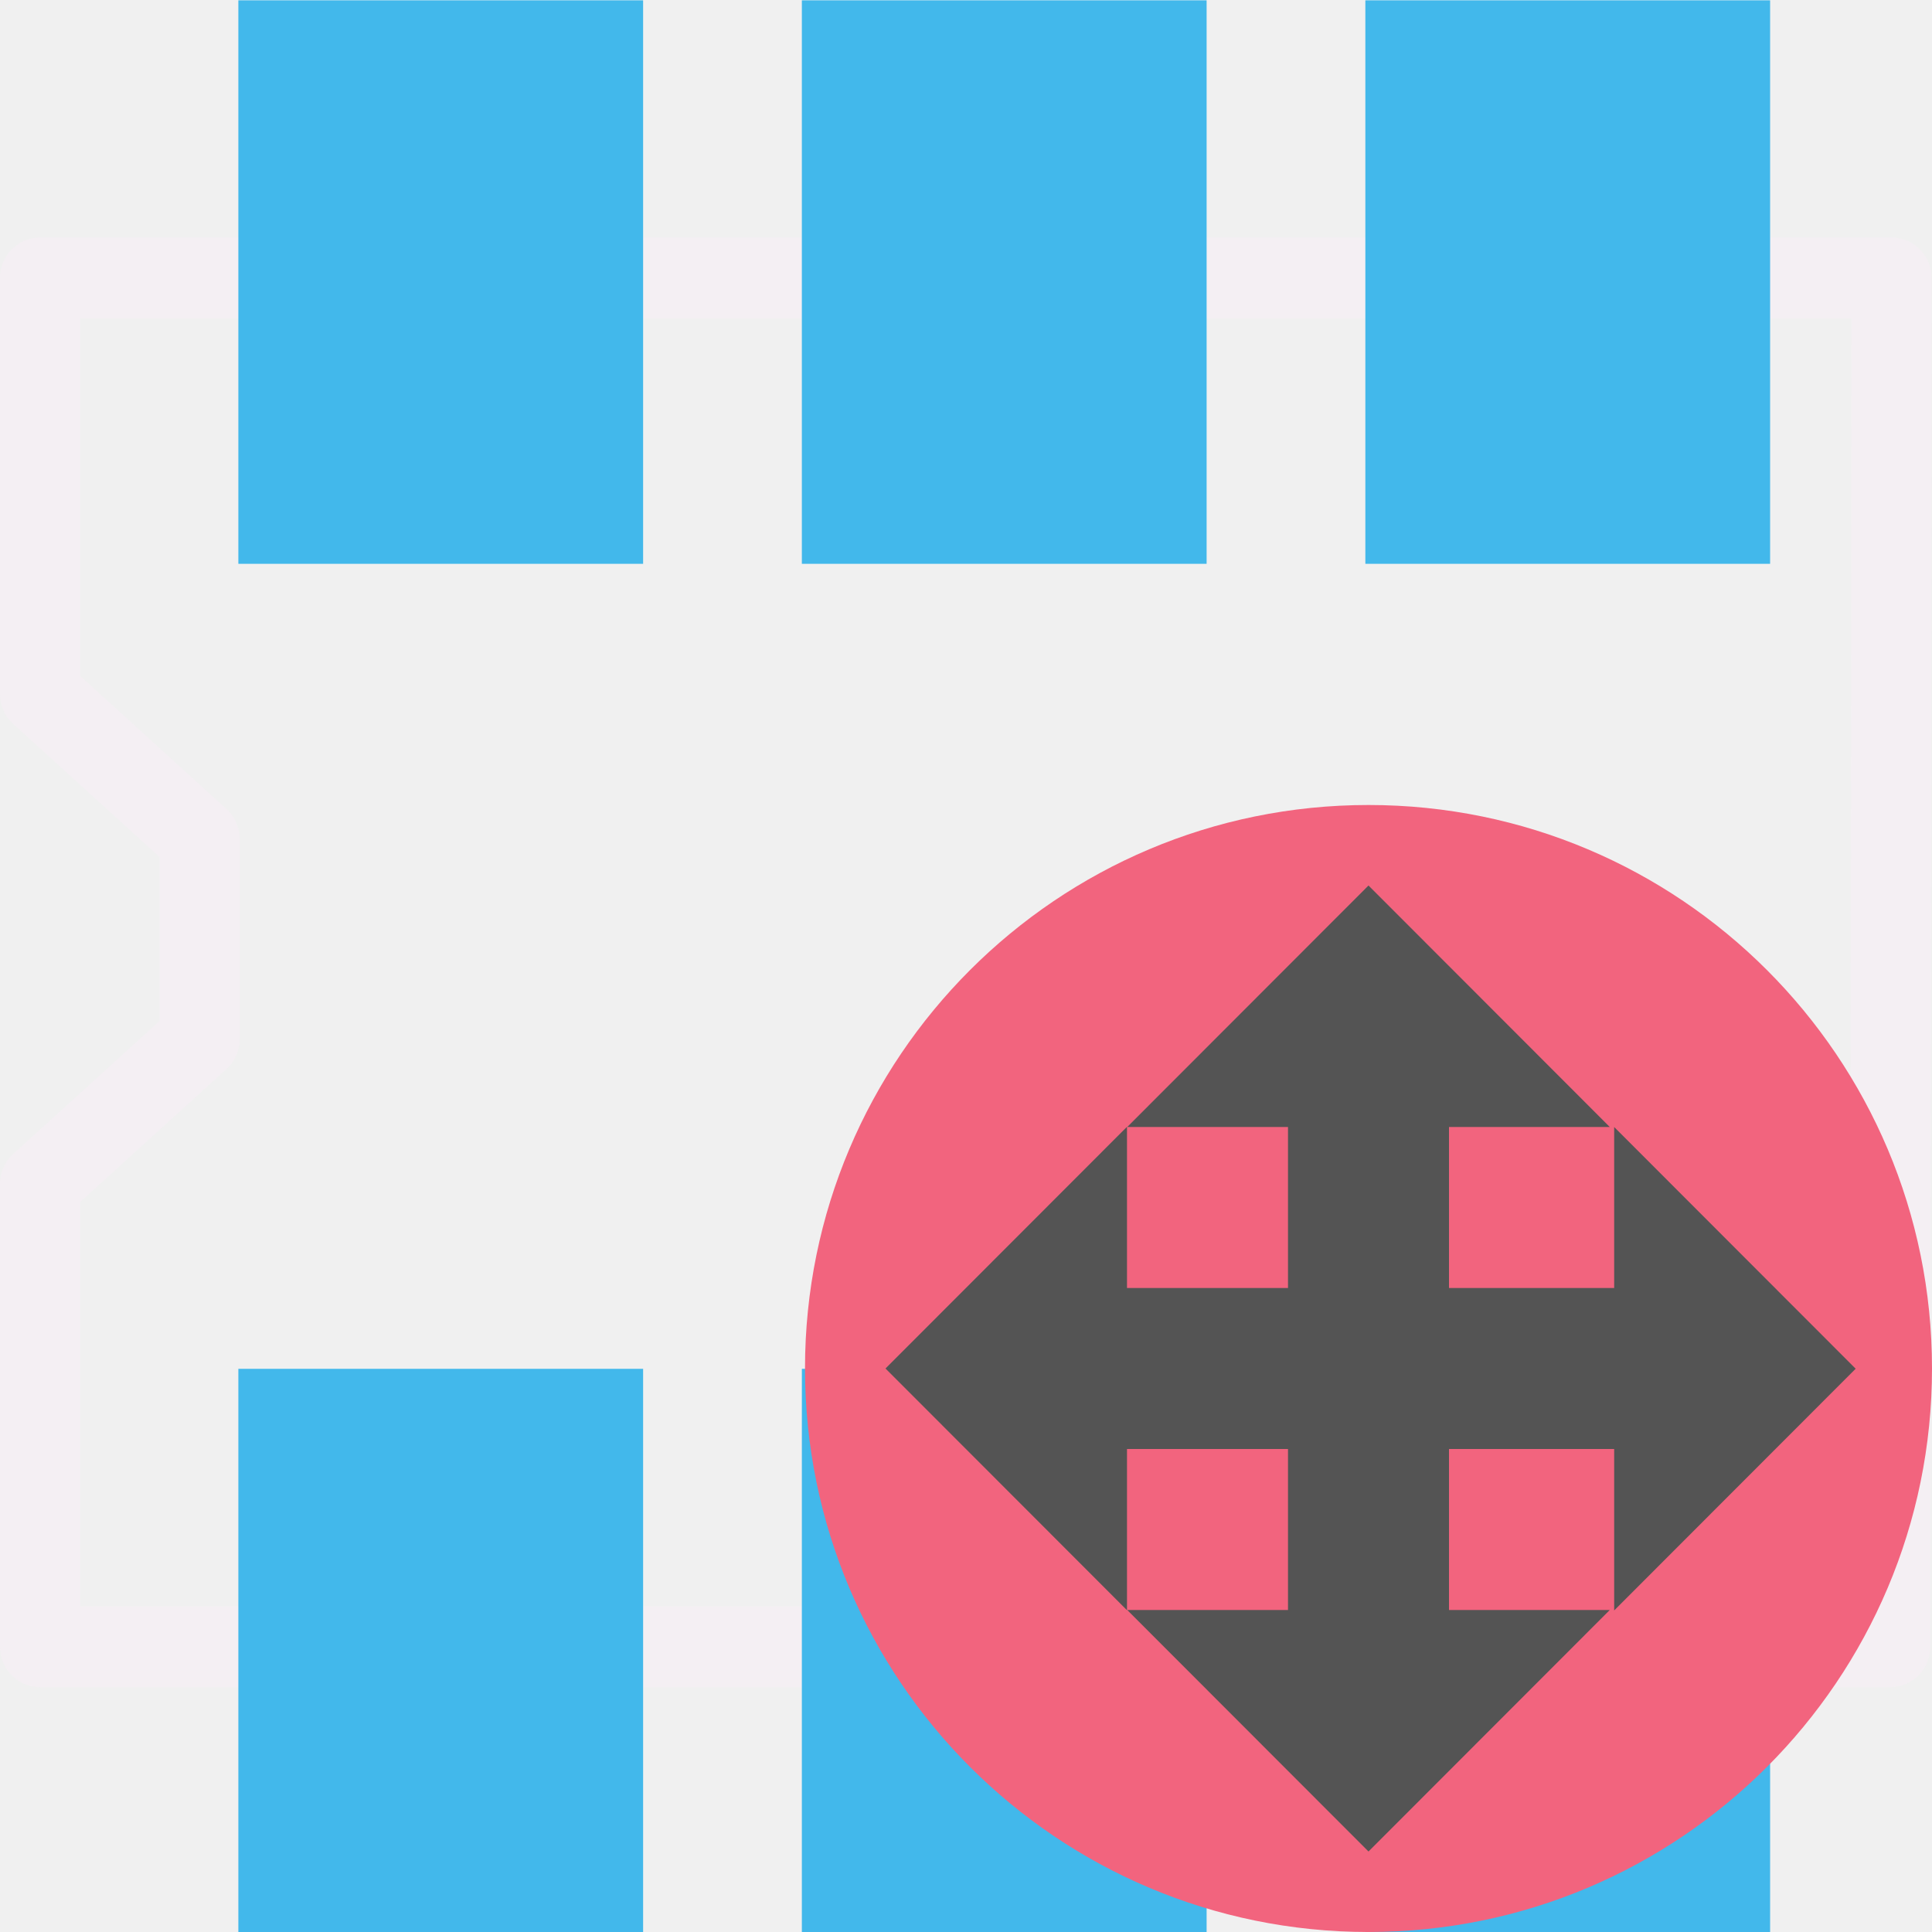
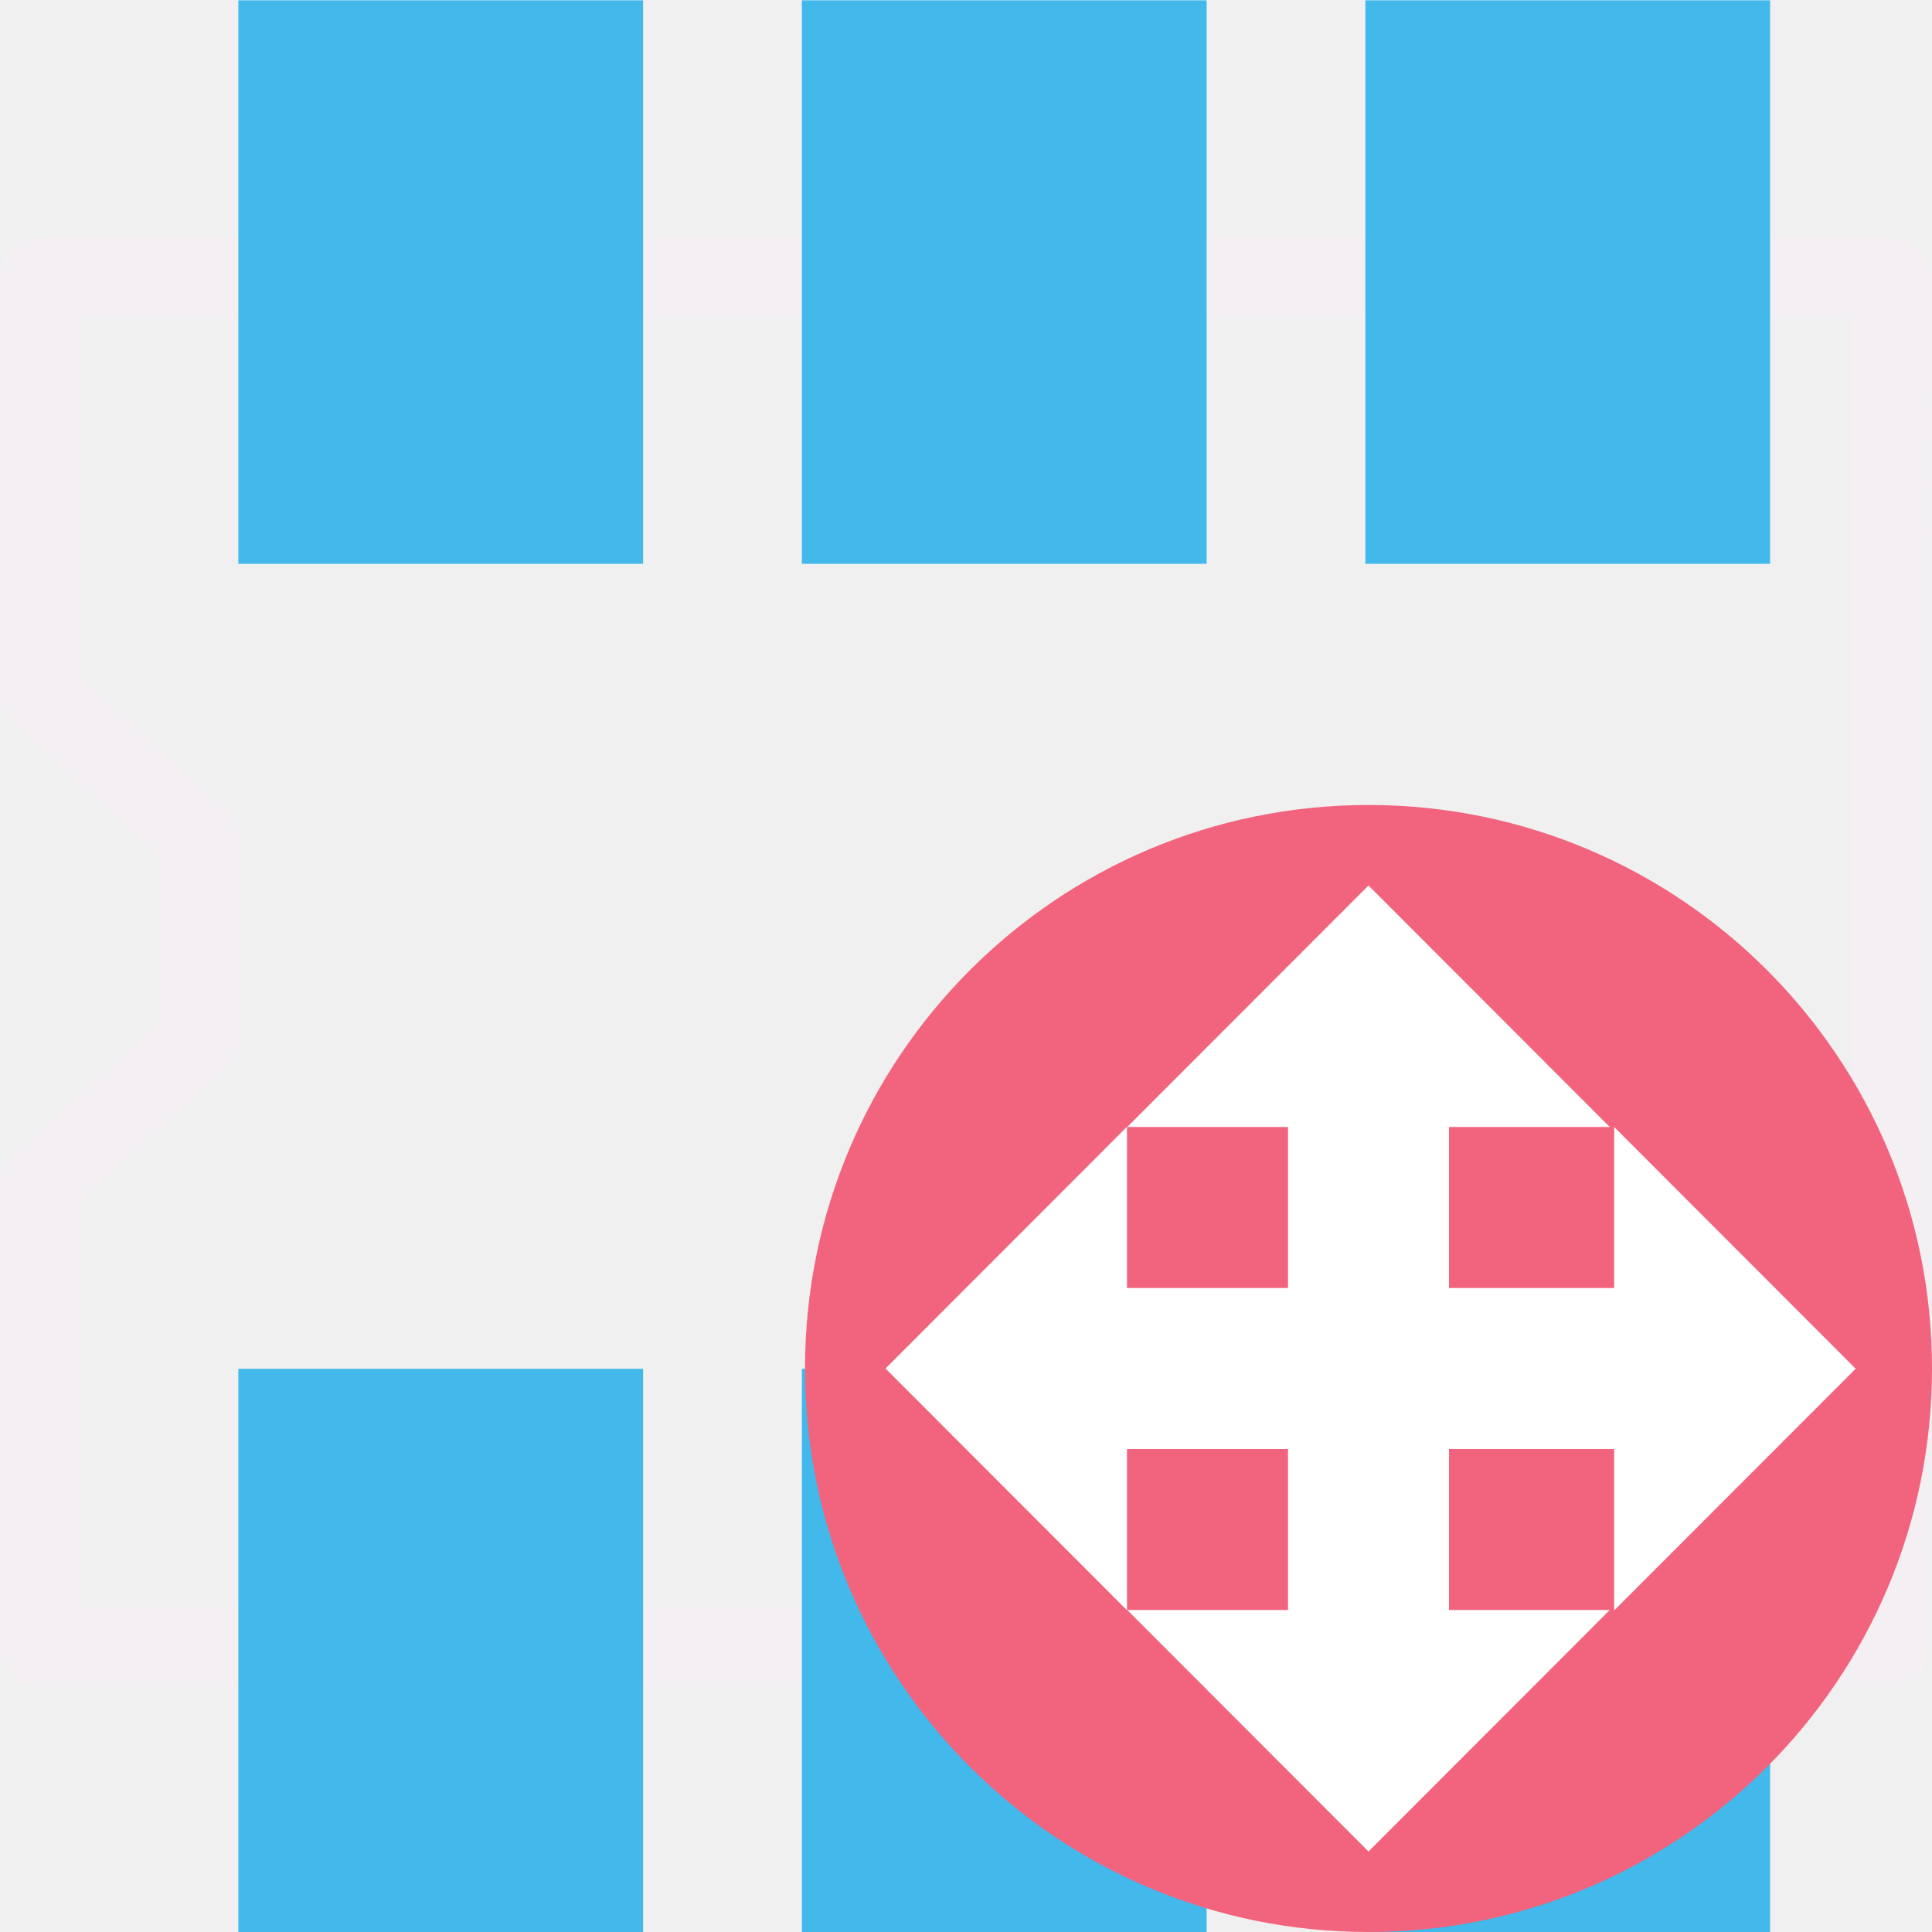
<svg xmlns="http://www.w3.org/2000/svg" id="Слой_1" data-name="Слой 1" viewBox="0 0 24 24" version="1.1">
  <defs id="defs5">
    <style id="style3">.cls-1{fill:none;stroke:#F4EFF3;stroke-linecap:round;stroke-linejoin:round;}.cls-2{fill:#42B8EB;}.cls-3{fill:#f2647e;}.cls-4{fill:#fff;}</style>
  </defs>
  <polygon class="cls-1" points="21.531,4.063 1.247,4.063 1.247,8.578 2.995,10.153 2.995,12.325 1.247,13.899 1.247,18.922 21.516,18.922 " id="polygon9" transform="matrix(1.133899,0,0,1.144275,-0.9166277,-1.195875)" style="stroke-width:0.878" />
  <rect class="cls-2" x="2.961" y="0.004" width="5.028" height="7" id="rect19" style="stroke-width:1" />
  <rect class="cls-2" x="9.961" y="0.004" width="5.028" height="7" id="rect875" style="stroke-width:1" />
  <rect class="cls-2" x="16.961" y="0.004" width="5.028" height="7" id="rect877" style="stroke-width:1" />
  <rect class="cls-2" x="2.961" y="17.004" width="5.028" height="7" id="rect879" style="stroke-width:1" />
  <rect class="cls-2" x="9.961" y="17.004" width="5.028" height="7" id="rect881" style="stroke-width:1" />
  <rect class="cls-2" x="16.961" y="17.004" width="5.028" height="7" id="rect883" style="stroke-width:1" />
  <circle class="cls-3" cx="17" cy="17" id="ellipse22" style="fill:#f2647e;stroke-width:1" r="7" />
-   <polygon class="cls-1" points="24.995,13 20.203,8.208 20.203,17.792 " id="polygon8-3" style="fill:#545454;fill-opacity:1;stroke:none;stroke-width:1.597;stroke-linecap:round;stroke-linejoin:round" transform="matrix(0.6260434,0,0,0.6266337,7.403863,8.856591)" />
-   <polygon class="cls-1" points="17.792,5.797 13,1.005 8.208,5.797 " id="polygon10" style="fill:#545454;fill-opacity:1;stroke:none;stroke-width:1.598;stroke-linecap:round;stroke-linejoin:round;stroke-opacity:1" transform="matrix(0.6254537,0,0,0.6260434,8.869102,10.37083)" />
-   <polygon class="cls-1" points="17.792,20.203 8.208,20.203 13,24.995 " id="polygon12" style="fill:#545454;fill-opacity:1;stroke:none;stroke-width:1.598;stroke-linecap:round;stroke-linejoin:round" transform="matrix(0.6254537,0,0,0.6260434,8.869102,7.352045)" />
-   <polygon class="cls-1" points="5.797,17.792 5.797,8.208 1.005,13 " id="polygon14" style="fill:#545454;fill-opacity:1;stroke:none;stroke-width:1.597;stroke-linecap:round;stroke-linejoin:round" transform="matrix(0.6260434,0,0,0.6266337,10.37083,8.853762)" />
-   <rect class="cls-1" x="16" y="12.987" width="2" height="8.013" id="rect16-6" style="fill:#545454;fill-opacity:1;stroke:none;stroke-width:1;stroke-linecap:round;stroke-linejoin:round" />
-   <rect class="cls-1" x="16" y="-21.011" width="2" height="8.005" transform="rotate(90)" id="rect18-7" style="fill:#545454;fill-opacity:1;stroke:none;stroke-width:1;stroke-linecap:round;stroke-linejoin:round" />
+   <polygon class="cls-1" points="24.995,13 20.203,8.208 20.203,17.792 " id="polygon8-3" style="fill:#ffffff;fill-opacity:1;stroke:none;stroke-width:1.597;stroke-linecap:round;stroke-linejoin:round" transform="matrix(0.6260434,0,0,0.6266337,7.403863,8.856591)" />
+   <polygon class="cls-1" points="17.792,5.797 13,1.005 8.208,5.797 " id="polygon10" style="fill:#ffffff;fill-opacity:1;stroke:none;stroke-width:1.598;stroke-linecap:round;stroke-linejoin:round;stroke-opacity:1" transform="matrix(0.6254537,0,0,0.6260434,8.869102,10.37083)" />
+   <polygon class="cls-1" points="17.792,20.203 8.208,20.203 13,24.995 " id="polygon12" style="fill:#ffffff;fill-opacity:1;stroke:none;stroke-width:1.598;stroke-linecap:round;stroke-linejoin:round" transform="matrix(0.6254537,0,0,0.6260434,8.869102,7.352045)" />
+   <polygon class="cls-1" points="5.797,17.792 5.797,8.208 1.005,13 " id="polygon14" style="fill:#ffffff;fill-opacity:1;stroke:none;stroke-width:1.597;stroke-linecap:round;stroke-linejoin:round" transform="matrix(0.6260434,0,0,0.6266337,10.37083,8.853762)" />
+   <rect class="cls-1" x="16" y="12.987" width="2" height="8.013" id="rect16-6" style="fill:#ffffff;fill-opacity:1;stroke:none;stroke-width:1;stroke-linecap:round;stroke-linejoin:round" />
+   <rect class="cls-1" x="16" y="-21.011" width="2" height="8.005" transform="rotate(90)" id="rect18-7" style="fill:#ffffff;fill-opacity:1;stroke:none;stroke-width:1;stroke-linecap:round;stroke-linejoin:round" />
</svg>
